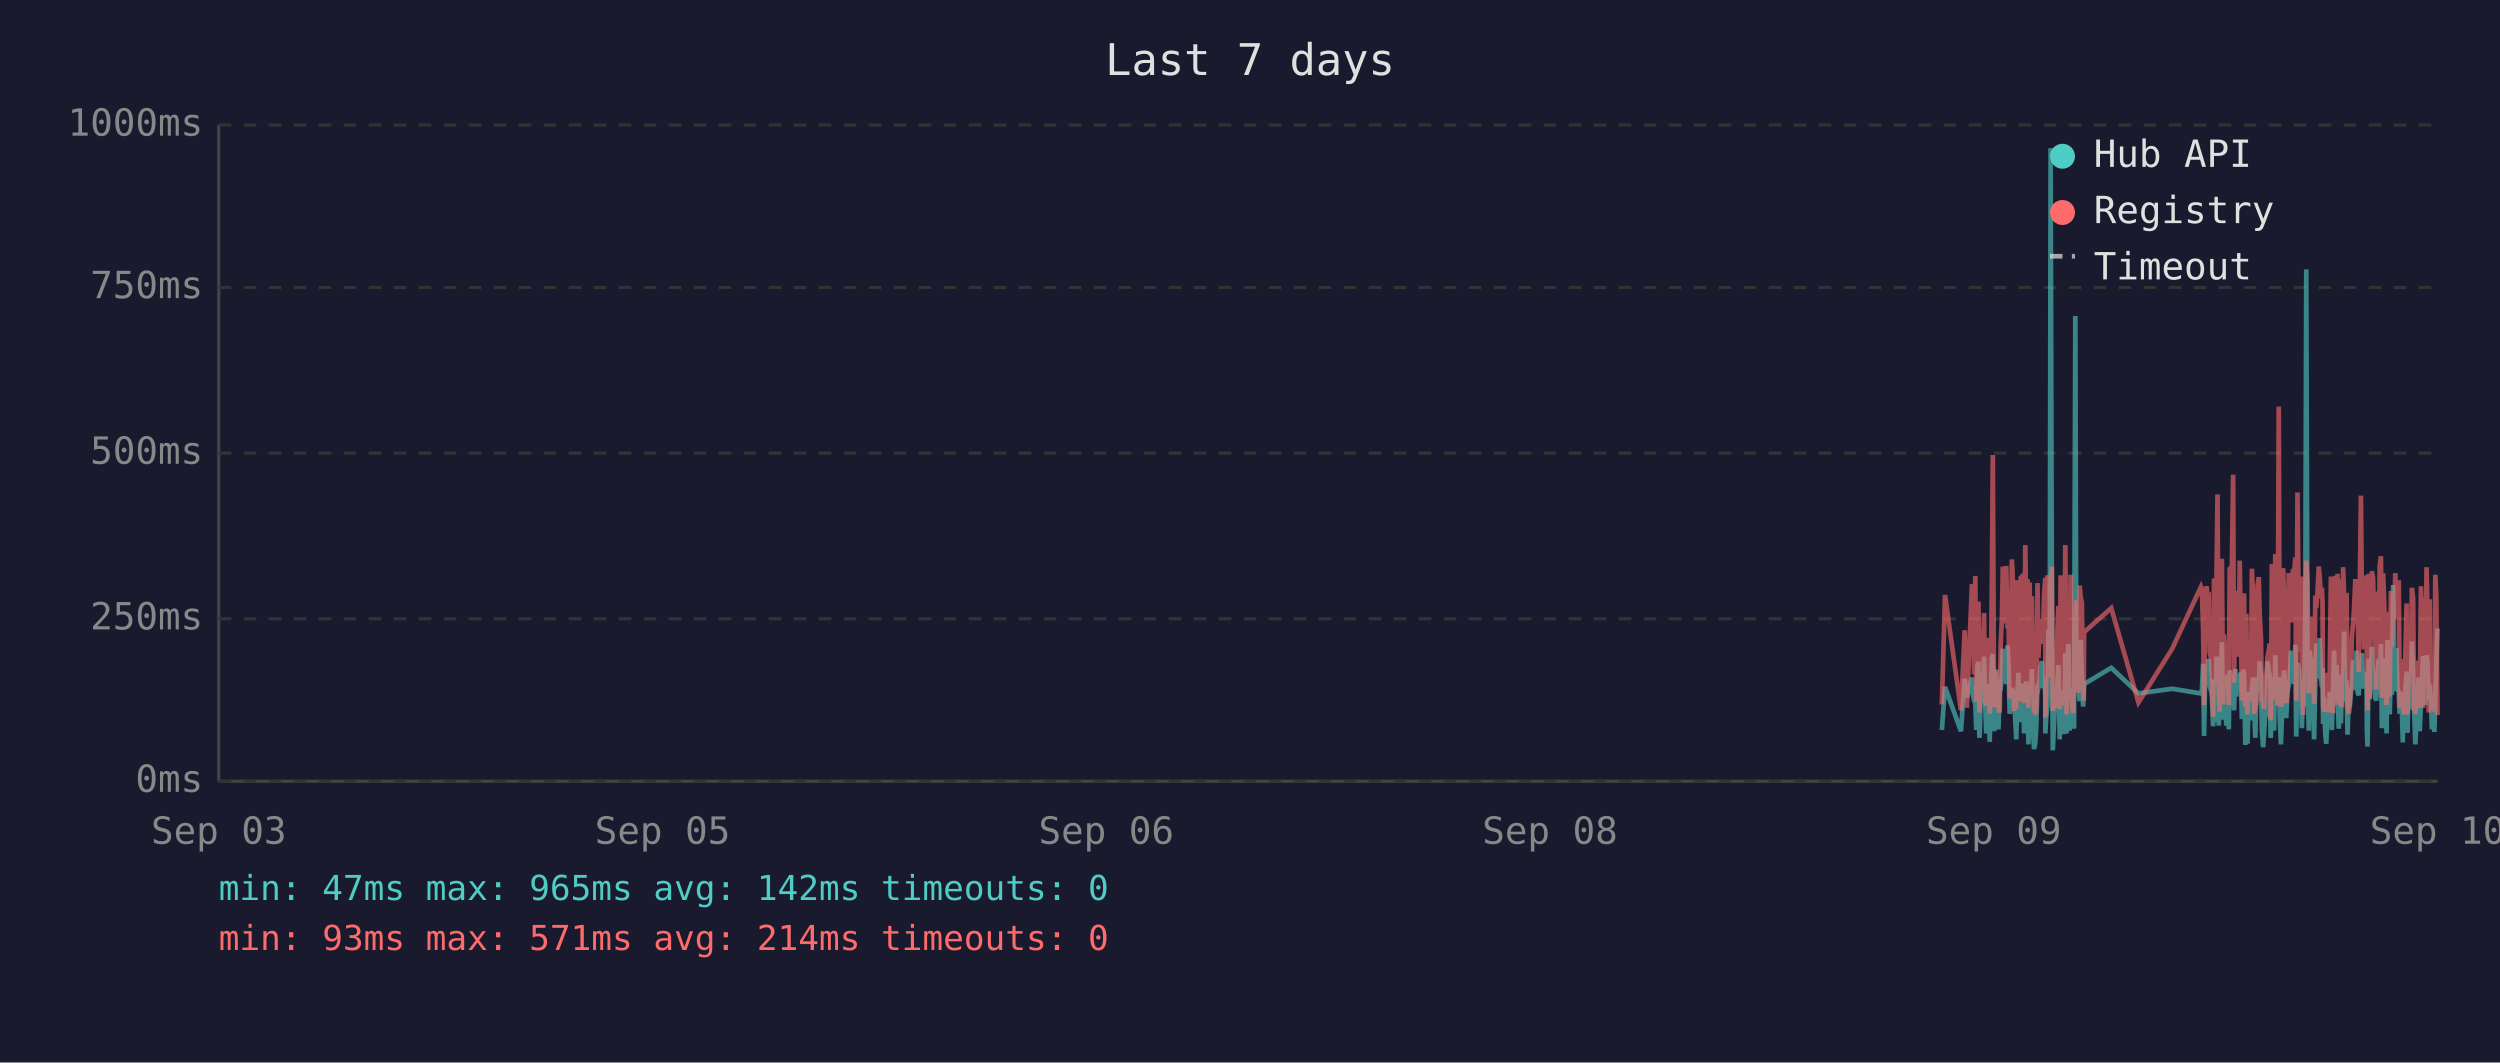
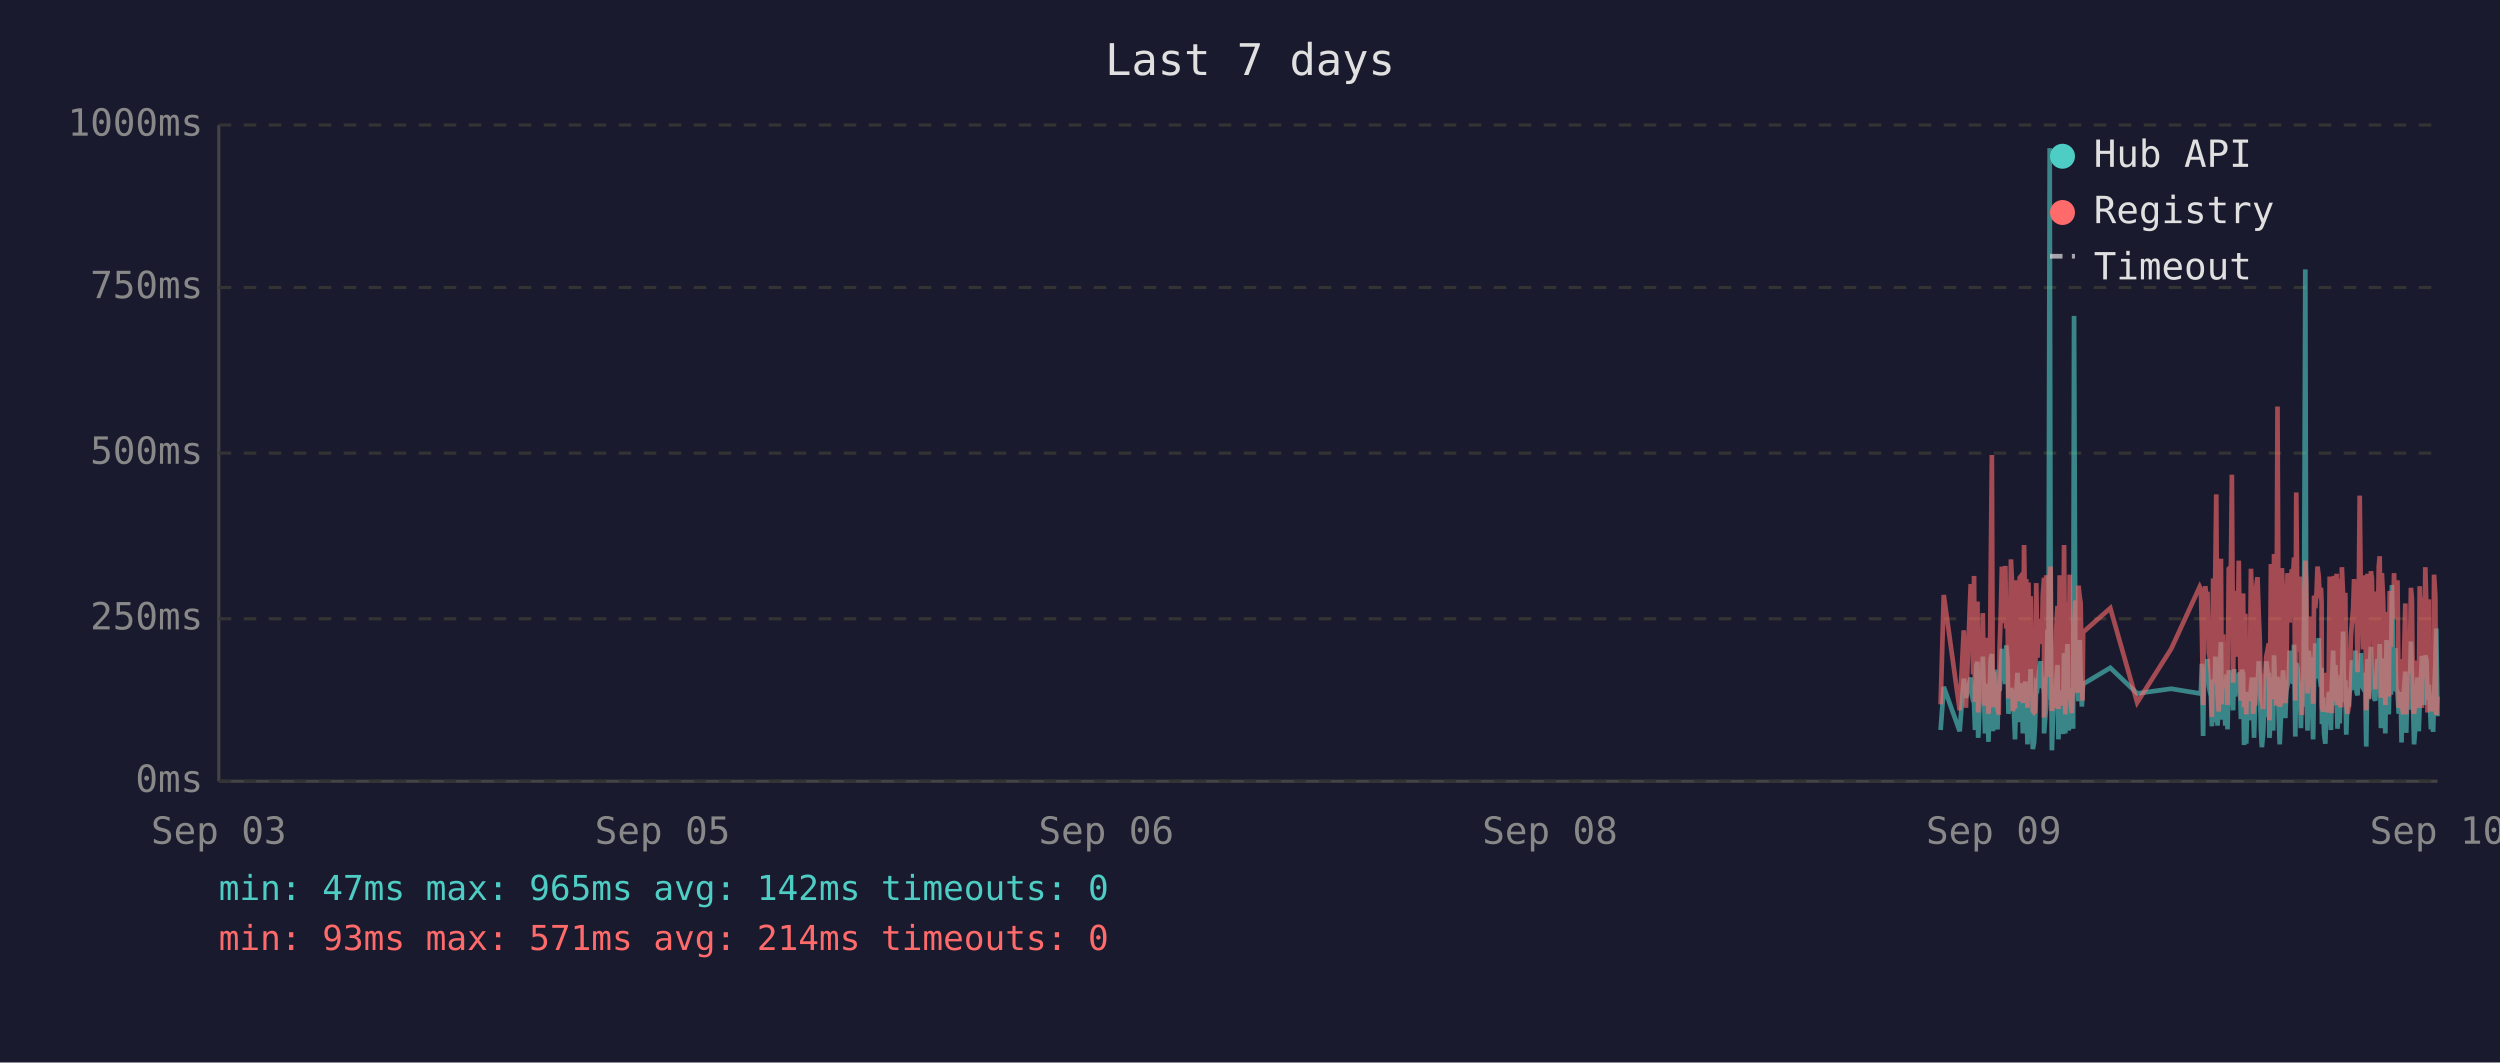
<svg xmlns="http://www.w3.org/2000/svg" viewBox="0 0 800 340" font-family="monospace" font-size="12">
  <rect width="800" height="340" fill="#1a1a2e" />
  <text x="400" y="24" fill="#e0e0e0" font-size="14" text-anchor="middle">Last 7 days</text>
  <line x1="70" y1="40" x2="70" y2="250" stroke="#444" stroke-width="1" />
  <line x1="70" y1="250" x2="780" y2="250" stroke="#444" stroke-width="1" />
  <line x1="70" y1="250" x2="780" y2="250" stroke="#333" stroke-width="1" stroke-dasharray="4" />
  <text x="65" y="250" fill="#888" text-anchor="end" dominant-baseline="middle">0ms</text>
  <line x1="70" y1="198" x2="780" y2="198" stroke="#333" stroke-width="1" stroke-dasharray="4" />
  <text x="65" y="198" fill="#888" text-anchor="end" dominant-baseline="middle">250ms</text>
  <line x1="70" y1="145" x2="780" y2="145" stroke="#333" stroke-width="1" stroke-dasharray="4" />
  <text x="65" y="145" fill="#888" text-anchor="end" dominant-baseline="middle">500ms</text>
  <line x1="70" y1="92" x2="780" y2="92" stroke="#333" stroke-width="1" stroke-dasharray="4" />
  <text x="65" y="92" fill="#888" text-anchor="end" dominant-baseline="middle">750ms</text>
  <line x1="70" y1="40" x2="780" y2="40" stroke="#333" stroke-width="1" stroke-dasharray="4" />
  <text x="65" y="40" fill="#888" text-anchor="end" dominant-baseline="middle">1000ms</text>
  <text x="70" y="270" fill="#888" text-anchor="middle">Sep 03</text>
  <text x="212" y="270" fill="#888" text-anchor="middle">Sep 05</text>
  <text x="354" y="270" fill="#888" text-anchor="middle">Sep 06</text>
  <text x="496" y="270" fill="#888" text-anchor="middle">Sep 08</text>
  <text x="638" y="270" fill="#888" text-anchor="middle">Sep 09</text>
  <text x="780" y="270" fill="#888" text-anchor="middle">Sep 10</text>
-   <polyline points="621.4,233.6 622.4,219.8 627.5,234.0 628.7,217.2 629.4,223.3 631.0,216.8 631.3,222.3 631.7,224.2 632.1,225.0 632.4,233.6 632.8,213.0 633.1,211.8 633.4,236.1 633.5,235.1 633.8,223.8 634.2,221.2 634.5,222.3 634.9,210.1 635.2,223.3 635.6,234.7 636.0,220.6 636.3,218.9 636.7,237.4 637.0,223.1 637.4,210.9 637.7,209.3 638.1,234.0 638.4,217.0 638.8,214.3 639.2,230.9 639.5,233.4 639.9,220.6 639.9,221.2 640.2,220.6 640.6,215.8 640.9,207.6 641.3,216.6 641.7,213.9 642.0,218.9 642.4,206.5 642.7,211.4 643.1,228.4 643.4,226.1 643.8,220.2 644.1,221.2 644.5,221.9 644.8,228.8 645.2,236.6 645.6,221.9 645.9,215.3 646.3,231.1 646.6,221.9 647.0,221.2 647.3,218.7 647.7,234.7 648.1,221.2 648.4,218.1 648.8,223.1 649.1,238.2 649.5,220.8 649.8,224.8 650.2,214.1 650.5,232.6 650.9,239.7 651.3,237.6 651.6,232.6 652.0,219.1 652.3,219.8 652.7,217.2 653.0,213.2 653.4,211.6 653.7,220.2 654.1,216.6 654.5,222.5 654.5,234.7 654.8,229.4 655.2,225.6 655.5,201.5 655.9,223.8 656.2,47.4 656.6,196.0 656.9,240.1 657.3,231.1 657.7,221.0 658.0,225.0 658.4,217.9 658.7,212.8 659.1,236.6 659.4,222.7 659.8,222.9 660.1,221.0 660.5,234.9 660.9,209.0 661.3,234.7 661.6,213.5 661.9,206.1 662.3,233.8 662.6,220.2 663.0,230.7 663.4,223.8 663.7,233.2 664.1,101.1 664.4,207.2 664.8,217.9 665.1,218.9 665.5,224.4 665.8,204.8 666.2,216.6 666.6,226.1 666.8,221.2 666.9,218.9 675.6,213.7 684.3,221.9 695.1,220.4 704.3,221.9 704.6,221.0 705.0,212.4 705.3,235.5 705.7,214.1 706.1,215.3 706.4,214.3 706.8,210.9 707.1,219.5 707.5,221.0 707.8,222.9 708.2,232.4 708.5,217.4 708.9,231.1 709.3,210.1 709.6,216.0 710.0,232.2 710.3,226.1 710.7,216.2 711.0,205.5 711.4,230.3 711.7,217.4 712.1,224.4 712.4,232.2 712.8,215.8 713.2,233.4 713.5,214.5 714.2,219.3 714.6,221.9 714.9,227.3 715.3,214.1 715.6,222.9 716.0,215.6 716.4,218.3 716.7,220.0 717.1,215.1 717.4,230.1 717.8,214.3 718.1,215.8 718.5,238.4 718.8,223.8 719.2,238.0 719.6,222.1 719.9,222.1 720.3,230.5 720.6,220.2 721.0,216.8 721.3,225.6 721.7,236.1 722.0,221.9 722.4,216.8 722.8,220.6 723.1,211.6 723.5,216.6 723.8,233.8 724.2,239.1 724.5,234.9 724.9,227.3 725.2,229.4 725.6,211.6 726.0,215.1 726.3,215.8 726.6,236.1 726.7,235.3 727.0,221.7 727.4,216.8 727.7,233.8 728.1,209.7 728.4,223.8 728.8,222.7 729.2,216.6 729.5,229.4 729.9,238.2 730.2,229.6 730.6,220.4 730.9,214.5 731.3,220.4 731.6,229.8 732.0,221.2 732.4,219.3 732.7,217.4 733.1,208.2 733.4,218.5 733.8,208.2 734.1,218.9 734.5,206.3 734.8,235.7 735.2,212.2 735.6,213.9 735.9,219.8 736.3,218.7 736.6,233.0 737.0,219.3 737.3,226.1 737.7,197.1 738.0,86.2 738.4,216.0 738.8,233.8 739.1,208.2 739.5,213.0 739.8,210.3 740.2,223.3 740.5,236.6 740.9,217.9 741.2,205.9 741.6,216.4 742.0,216.4 742.3,204.2 742.7,216.4 743.0,219.8 743.2,213.7 743.4,231.7 743.7,223.1 744.1,234.9 744.4,238.0 744.8,228.2 745.2,231.5 745.5,222.1 745.9,222.1 746.2,233.6 746.6,219.5 746.9,208.2 747.3,225.8 747.7,212.8 748.0,221.0 748.4,233.2 748.7,224.4 749.1,231.5 749.4,216.0 749.8,218.9 750.1,202.1 750.5,224.6 750.9,217.7 751.2,235.1 751.6,222.9 751.9,226.1 752.3,221.4 752.6,219.8 753.0,211.4 753.3,212.2 753.7,220.8 754.1,208.2 754.4,221.4 754.8,222.5 755.1,214.9 755.5,220.2 755.8,209.0 756.2,219.5 756.5,220.2 756.9,215.3 757.3,218.7 757.4,233.4 757.6,238.9 758.0,210.9 758.3,223.5 758.7,213.2 759.0,207.0 759.4,219.5 759.7,216.4 760.1,223.3 760.4,224.2 760.8,215.3 761.2,210.9 761.5,221.0 761.9,206.1 762.2,233.0 762.6,220.4 762.9,210.7 763.3,220.2 763.7,234.7 764.0,204.8 764.4,219.1 764.7,228.6 765.1,214.3 765.4,222.3 765.8,187.2 766.1,208.6 766.5,221.2 766.8,207.4 767.2,220.6 767.6,221.4 767.9,228.4 768.3,223.5 768.6,226.5 768.9,237.6 769.0,221.4 769.3,234.2 769.7,220.8 770.1,214.9 770.4,234.5 770.8,217.0 771.1,227.1 771.5,221.7 771.8,205.3 772.2,215.6 772.5,226.5 772.9,238.2 773.2,232.6 773.6,223.3 774.0,216.8 774.3,234.0 774.7,225.4 775.0,218.1 775.4,209.9 775.7,218.3 776.1,225.6 776.5,209.7 776.8,211.6 777.2,224.0 777.5,219.1 777.7,221.4 777.9,223.8 778.2,233.4 778.6,226.7 779.0,234.2 779.3,222.9 779.6,213.0 780.0,201.1" fill="none" stroke="#4ecdc4" stroke-width="1.5" opacity="0.6" />
-   <polyline points="621.4,225.4 622.4,190.4 627.5,227.3 628.7,201.7 629.4,226.5 631.0,187.6 631.3,187.6 631.7,215.8 632.1,184.3 632.4,224.6 632.8,206.3 633.1,192.5 633.4,228.0 633.5,225.8 633.8,209.0 634.2,204.0 634.5,209.0 634.9,196.2 635.2,224.4 635.6,225.8 636.0,206.1 636.3,204.2 636.7,228.4 637.0,222.3 637.4,186.0 637.7,145.6 638.1,226.3 638.4,215.1 638.8,226.3 639.2,224.2 639.5,226.5 639.9,228.0 639.9,228.0 640.2,206.5 640.6,198.1 640.9,181.3 641.3,193.1 641.7,199.4 642.0,181.1 642.4,201.1 642.7,196.7 643.1,223.5 643.4,214.9 643.8,179.0 644.1,185.3 644.5,227.5 644.8,225.8 645.2,226.7 645.6,185.7 645.9,209.5 646.3,224.4 646.6,184.9 647.0,184.5 647.3,206.3 647.7,225.0 648.1,174.4 648.4,200.7 648.8,185.3 649.1,226.5 649.5,186.4 649.8,222.7 650.2,190.8 650.5,216.6 650.9,227.5 651.3,228.0 651.6,227.7 652.0,186.6 652.3,210.5 652.7,200.2 653.0,200.4 653.4,198.1 653.7,206.1 654.1,190.4 654.5,184.9 654.5,229.6 654.8,217.7 655.2,184.1 655.5,188.3 655.9,216.6 656.2,187.8 656.6,181.3 656.9,227.5 657.3,225.6 657.7,207.4 658.0,226.5 658.4,201.3 658.7,193.9 659.1,226.9 659.4,184.1 659.8,209.0 660.1,185.5 660.5,225.8 660.9,174.4 661.3,228.6 661.6,192.7 661.9,197.5 662.3,224.0 662.6,183.9 663.0,225.0 663.4,228.2 663.7,216.0 664.1,209.9 664.4,192.2 664.8,193.3 665.1,221.7 665.5,187.4 665.8,191.0 666.2,192.9 666.6,217.2 666.8,224.2 666.9,202.3 675.6,194.6 684.3,224.8 695.1,207.6 704.3,187.8 704.6,188.7 705.0,201.7 705.3,225.6 705.7,191.0 706.1,187.6 706.4,190.8 706.8,190.6 707.1,208.8 707.5,210.5 707.8,216.0 708.2,229.4 708.5,185.1 708.9,218.7 709.3,182.8 709.6,158.2 710.0,221.7 710.3,227.7 710.7,191.8 711.0,178.8 711.4,225.4 711.7,203.0 712.1,219.5 712.4,219.3 712.8,205.3 713.2,225.6 713.5,182.0 714.2,181.3 714.6,151.9 714.9,218.5 715.3,189.1 715.6,208.0 716.0,207.4 716.4,210.1 716.7,179.4 717.1,202.1 717.4,224.2 717.8,194.3 718.1,189.9 718.5,226.3 718.8,196.4 719.2,228.6 719.6,206.5 719.9,217.4 720.3,224.4 720.6,182.0 721.0,191.4 721.3,228.4 721.7,225.4 722.0,225.2 722.4,187.6 722.8,184.7 723.1,196.7 723.5,204.0 723.8,223.8 724.2,224.4 724.5,226.9 724.9,215.6 725.2,216.8 725.6,210.1 726.0,208.2 726.3,205.9 726.6,230.5 726.7,228.4 727.0,180.5 727.4,186.4 727.7,223.8 728.1,177.3 728.4,184.7 728.8,225.8 729.2,130.1 729.5,217.2 729.9,226.1 730.2,224.8 730.6,181.8 730.9,190.8 731.3,201.7 731.6,225.0 732.0,221.0 732.4,183.4 732.7,192.7 733.1,199.2 733.4,184.9 733.8,182.2 734.1,183.9 734.5,178.4 734.8,224.2 735.2,157.6 735.6,197.7 735.9,208.6 736.3,184.5 736.6,214.1 737.0,228.8 737.3,206.5 737.7,194.6 738.0,179.4 738.4,186.6 738.8,221.9 739.1,214.1 739.5,203.6 739.8,197.3 740.2,208.8 740.5,225.2 740.9,190.6 741.2,194.6 741.6,189.5 742.0,181.3 742.3,184.5 742.7,191.4 743.0,188.1 743.2,192.7 743.4,226.1 743.7,227.7 744.1,225.0 744.4,223.5 744.8,215.3 745.2,228.0 745.5,215.1 745.9,184.5 746.2,215.3 746.6,228.2 746.9,197.3 747.3,184.3 747.7,224.4 748.0,183.6 748.4,225.6 748.7,185.3 749.1,224.8 749.4,226.3 749.8,181.5 750.1,190.8 750.5,213.5 750.9,189.7 751.2,225.0 751.6,228.4 751.9,226.3 752.3,217.7 752.6,203.4 753.0,199.6 753.3,194.8 753.7,185.3 754.1,199.4 754.4,188.9 754.8,215.1 755.1,190.6 755.5,158.6 755.8,192.7 756.2,187.8 756.5,207.8 756.9,195.0 757.3,184.1 757.4,216.0 757.6,227.3 758.0,183.6 758.3,223.8 758.7,194.3 759.0,182.8 759.4,185.1 759.7,202.3 760.1,204.4 760.4,220.6 760.8,189.3 761.2,207.8 761.5,181.3 761.9,178.0 762.2,223.3 762.6,183.4 762.9,191.6 763.3,204.0 763.7,225.6 764.0,195.8 764.4,210.1 764.7,222.9 765.1,189.1 765.4,207.0 765.8,191.2 766.1,197.5 766.5,183.4 766.8,197.9 767.2,193.5 767.6,185.7 767.9,226.5 768.3,225.4 768.6,210.9 768.9,226.7 769.0,225.2 769.3,228.6 769.7,210.1 770.1,193.1 770.4,228.6 770.8,214.7 771.1,214.9 771.5,214.5 771.8,188.1 772.2,191.4 772.5,226.3 772.9,228.4 773.2,223.8 773.6,211.4 774.0,216.8 774.3,226.5 774.7,187.6 775.0,203.4 775.4,226.5 775.7,191.2 776.1,217.0 776.5,181.5 776.8,196.2 777.2,228.0 777.5,191.8 777.7,225.8 777.9,225.8 778.2,227.5 778.6,218.3 779.0,227.7 779.3,183.9 779.6,190.6 780.0,228.8" fill="none" stroke="#ff6b6b" stroke-width="1.5" opacity="0.6" />
+   <polyline points="621.0,233.6 622.0,219.8 627.1,234.0 628.4,217.2 629.1,223.3 630.6,216.8 631.0,222.3 631.4,224.2 631.7,225.0 632.0,233.6 632.4,213.0 632.8,211.8 633.0,236.1 633.1,235.1 633.5,223.8 633.8,221.2 634.2,222.3 634.5,210.1 634.9,223.3 635.2,234.7 635.6,220.6 636.0,218.9 636.3,237.4 636.7,223.1 637.0,210.9 637.4,209.3 637.7,234.0 638.1,217.0 638.4,214.3 638.8,230.9 639.2,233.4 639.5,220.6 639.6,221.2 639.9,220.6 640.2,215.8 640.6,207.6 640.9,216.6 641.3,213.9 641.7,218.9 642.0,206.5 642.4,211.4 642.7,228.4 643.1,226.1 643.5,220.2 643.8,221.2 644.1,221.9 644.5,228.8 644.8,236.6 645.2,221.9 645.6,215.3 645.9,231.1 646.3,221.9 646.6,221.2 647.0,218.7 647.3,234.7 647.7,221.2 648.1,218.1 648.4,223.1 648.8,238.2 649.1,220.8 649.5,224.8 649.8,214.1 650.2,232.6 650.5,239.7 650.9,237.6 651.2,232.6 651.6,219.1 652.0,219.8 652.3,217.2 652.7,213.2 653.0,211.6 653.4,220.2 653.7,216.6 654.1,222.5 654.1,234.7 654.5,229.4 654.8,225.6 655.2,201.5 655.5,223.8 655.9,47.4 656.2,196.0 656.6,240.1 656.9,231.1 657.3,221.0 657.7,225.0 658.0,217.9 658.4,212.8 658.7,236.6 659.1,222.7 659.4,222.9 659.8,221.0 660.1,234.9 660.5,209.0 660.9,234.7 661.2,213.5 661.6,206.1 662.0,233.8 662.3,220.2 662.6,230.7 663.0,223.8 663.4,233.2 663.7,101.1 664.1,207.2 664.4,217.9 664.8,218.9 665.1,224.4 665.5,204.8 665.8,216.6 666.2,226.1 666.4,221.2 666.6,218.9 675.3,213.7 683.9,221.9 694.8,220.4 703.9,221.9 704.3,221.0 704.6,212.4 705.0,235.5 705.3,214.1 705.7,215.3 706.1,214.3 706.4,210.9 706.8,219.5 707.1,221.0 707.5,222.9 707.8,232.4 708.2,217.4 708.5,231.1 708.9,210.1 709.2,216.0 709.6,232.2 710.0,226.1 710.3,216.2 710.7,205.5 711.0,230.3 711.4,217.4 711.7,224.4 712.1,232.2 712.5,215.8 712.8,233.4 713.2,214.5 713.9,219.3 714.2,221.9 714.6,227.3 714.9,214.1 715.3,222.9 715.6,215.6 716.0,218.3 716.4,220.0 716.7,215.1 717.1,230.1 717.4,214.3 717.8,215.8 718.1,238.4 718.5,223.8 718.8,238.0 719.2,222.1 719.6,222.1 719.9,230.5 720.3,220.2 720.6,216.8 721.0,225.6 721.3,236.1 721.7,221.9 722.0,216.8 722.4,220.6 722.8,211.6 723.1,216.6 723.5,233.8 723.8,239.1 724.2,234.9 724.5,227.3 724.9,229.4 725.2,211.6 725.6,215.1 726.0,215.8 726.2,236.1 726.3,235.3 726.7,221.7 727.0,216.8 727.4,233.8 727.7,209.7 728.1,223.8 728.4,222.7 728.8,216.6 729.2,229.4 729.5,238.2 729.9,229.6 730.2,220.4 730.6,214.5 730.9,220.4 731.3,229.8 731.6,221.2 732.0,219.3 732.4,217.4 732.7,208.2 733.1,218.5 733.4,208.2 733.8,218.9 734.1,206.3 734.5,235.7 734.8,212.2 735.2,213.9 735.6,219.8 735.9,218.7 736.3,233.0 736.6,219.3 737.0,226.1 737.3,197.1 737.7,86.2 738.0,216.0 738.4,233.8 738.8,208.2 739.1,213.0 739.5,210.3 739.8,223.3 740.2,236.6 740.5,217.9 740.9,205.9 741.3,216.4 741.6,216.4 742.0,204.2 742.3,216.4 742.7,219.8 742.9,213.7 743.0,231.7 743.4,223.1 743.7,234.9 744.1,238.0 744.4,228.2 744.8,231.5 745.2,222.1 745.5,222.1 745.9,233.6 746.2,219.5 746.6,208.2 746.9,225.8 747.3,212.8 747.7,221.0 748.0,233.2 748.4,224.4 748.7,231.5 749.1,216.0 749.4,218.9 749.8,202.1 750.1,224.6 750.5,217.7 750.8,235.1 751.2,222.9 751.6,226.1 751.9,221.4 752.3,219.8 752.6,211.4 753.0,212.2 753.3,220.8 753.7,208.2 754.1,221.4 754.4,222.5 754.8,214.9 755.1,220.2 755.5,209.0 755.8,219.5 756.2,220.2 756.5,215.3 756.9,218.7 757.1,233.4 757.2,238.9 757.6,210.9 758.0,223.5 758.3,213.2 758.7,207.0 759.0,219.5 759.4,216.4 759.7,223.3 760.1,224.2 760.5,215.3 760.8,210.9 761.2,221.0 761.5,206.1 761.9,233.0 762.2,220.4 762.6,210.7 762.9,220.2 763.3,234.7 763.7,204.8 764.0,219.1 764.4,228.6 764.7,214.3 765.1,222.3 765.4,187.2 765.8,208.6 766.1,221.2 766.5,207.4 766.8,220.6 767.2,221.4 767.6,228.4 767.9,223.5 768.3,226.5 768.5,237.6 768.6,221.4 769.0,234.2 769.3,220.8 769.7,214.9 770.0,234.5 770.4,217.0 770.8,227.1 771.1,221.7 771.5,205.3 771.8,215.6 772.2,226.5 772.5,238.2 772.9,232.6 773.2,223.3 773.6,216.8 774.0,234.0 774.3,225.4 774.7,218.1 775.0,209.9 775.4,218.3 775.7,225.6 776.1,209.7 776.5,211.6 776.8,224.0 777.2,219.1 777.3,221.4 777.5,223.8 777.9,233.4 778.2,226.7 778.6,234.2 778.9,222.9 779.3,213.0 779.6,201.1 780.0,229.2" fill="none" stroke="#4ecdc4" stroke-width="1.5" opacity="0.6" />
+   <polyline points="621.0,225.4 622.0,190.4 627.1,227.3 628.4,201.7 629.1,226.5 630.6,187.6 631.0,187.6 631.4,215.8 631.7,184.3 632.0,224.6 632.4,206.3 632.8,192.5 633.0,228.0 633.1,225.8 633.5,209.0 633.8,204.0 634.2,209.0 634.5,196.2 634.9,224.4 635.2,225.8 635.6,206.1 636.0,204.2 636.3,228.4 636.7,222.3 637.0,186.0 637.4,145.6 637.7,226.3 638.1,215.1 638.4,226.3 638.8,224.2 639.2,226.5 639.5,228.0 639.6,228.0 639.9,206.5 640.2,198.1 640.6,181.3 640.9,193.1 641.3,199.4 641.7,181.1 642.0,201.1 642.4,196.7 642.7,223.5 643.1,214.9 643.5,179.0 643.8,185.3 644.1,227.5 644.5,225.8 644.8,226.7 645.2,185.7 645.6,209.5 645.9,224.4 646.3,184.9 646.6,184.5 647.0,206.3 647.3,225.0 647.7,174.4 648.1,200.7 648.4,185.3 648.8,226.5 649.1,186.4 649.5,222.7 649.8,190.8 650.2,216.6 650.5,227.5 650.9,228.0 651.2,227.7 651.6,186.6 652.0,210.5 652.3,200.2 652.7,200.4 653.0,198.1 653.4,206.1 653.7,190.4 654.1,184.9 654.1,229.6 654.5,217.7 654.8,184.1 655.2,188.3 655.5,216.6 655.9,187.8 656.2,181.3 656.6,227.5 656.9,225.6 657.3,207.4 657.7,226.5 658.0,201.3 658.4,193.9 658.7,226.9 659.1,184.1 659.4,209.0 659.8,185.5 660.1,225.8 660.5,174.4 660.9,228.6 661.2,192.7 661.6,197.5 662.0,224.0 662.3,183.9 662.6,225.0 663.0,228.2 663.4,216.0 663.7,209.9 664.1,192.2 664.4,193.3 664.8,221.7 665.1,187.4 665.5,191.0 665.8,192.9 666.2,217.2 666.4,224.2 666.6,202.3 675.3,194.6 683.9,224.8 694.8,207.6 703.9,187.8 704.3,188.7 704.6,201.7 705.0,225.6 705.3,191.0 705.7,187.6 706.1,190.8 706.4,190.6 706.8,208.8 707.1,210.5 707.5,216.0 707.8,229.4 708.2,185.1 708.5,218.7 708.9,182.8 709.2,158.2 709.6,221.7 710.0,227.7 710.3,191.8 710.7,178.8 711.0,225.4 711.4,203.0 711.7,219.5 712.1,219.3 712.5,205.3 712.8,225.6 713.2,182.0 713.9,181.3 714.2,151.9 714.6,218.5 714.9,189.1 715.3,208.0 715.6,207.4 716.0,210.1 716.4,179.4 716.7,202.1 717.1,224.2 717.4,194.3 717.8,189.9 718.1,226.3 718.5,196.4 718.8,228.6 719.2,206.5 719.6,217.4 719.9,224.4 720.3,182.0 720.6,191.4 721.0,228.4 721.3,225.4 721.7,225.2 722.0,187.6 722.4,184.7 722.8,196.7 723.1,204.0 723.5,223.8 723.8,224.4 724.2,226.9 724.5,215.6 724.9,216.8 725.2,210.1 725.6,208.2 726.0,205.9 726.2,230.5 726.3,228.4 726.7,180.5 727.0,186.4 727.4,223.8 727.7,177.3 728.1,184.7 728.4,225.8 728.8,130.1 729.2,217.2 729.5,226.1 729.9,224.8 730.2,181.8 730.6,190.8 730.9,201.7 731.3,225.0 731.6,221.0 732.0,183.4 732.4,192.7 732.7,199.2 733.1,184.9 733.4,182.2 733.8,183.9 734.1,178.4 734.5,224.2 734.8,157.6 735.2,197.7 735.6,208.6 735.9,184.5 736.3,214.1 736.6,228.8 737.0,206.5 737.3,194.6 737.7,179.4 738.0,186.6 738.4,221.9 738.8,214.1 739.1,203.6 739.5,197.3 739.8,208.8 740.2,225.2 740.5,190.6 740.9,194.6 741.3,189.5 741.6,181.3 742.0,184.5 742.3,191.4 742.7,188.1 742.9,192.7 743.0,226.1 743.4,227.7 743.7,225.0 744.1,223.5 744.4,215.3 744.8,228.0 745.2,215.1 745.5,184.5 745.9,215.3 746.2,228.2 746.6,197.3 746.9,184.3 747.3,224.4 747.7,183.6 748.0,225.6 748.4,185.3 748.7,224.8 749.1,226.3 749.4,181.5 749.8,190.8 750.1,213.5 750.5,189.7 750.8,225.0 751.2,228.4 751.6,226.3 751.9,217.7 752.3,203.4 752.6,199.6 753.0,194.8 753.3,185.3 753.7,199.4 754.1,188.9 754.4,215.1 754.8,190.6 755.1,158.6 755.5,192.7 755.8,187.8 756.2,207.8 756.5,195.0 756.9,184.1 757.1,216.0 757.2,227.3 757.6,183.6 758.0,223.8 758.3,194.3 758.7,182.8 759.0,185.1 759.4,202.3 759.7,204.4 760.1,220.6 760.5,189.3 760.8,207.8 761.2,181.3 761.5,178.0 761.9,223.3 762.2,183.4 762.6,191.6 762.9,204.0 763.3,225.6 763.7,195.8 764.0,210.1 764.4,222.9 764.7,189.1 765.1,207.0 765.4,191.2 765.8,197.5 766.1,183.4 766.5,197.9 766.8,193.5 767.2,185.7 767.6,226.5 767.9,225.4 768.3,210.9 768.5,226.7 768.6,225.2 769.0,228.6 769.3,210.1 769.7,193.1 770.0,228.6 770.4,214.7 770.8,214.9 771.1,214.5 771.5,188.1 771.8,191.4 772.2,226.3 772.5,228.4 772.9,223.8 773.2,211.4 773.6,216.8 774.0,226.5 774.3,187.6 774.7,203.4 775.0,226.5 775.4,191.2 775.7,217.0 776.1,181.5 776.5,196.2 776.8,228.0 777.2,191.8 777.3,225.8 777.5,225.8 777.9,227.5 778.2,218.3 778.6,227.7 778.9,183.9 779.3,190.6 779.6,228.8 780.0,222.9" fill="none" stroke="#ff6b6b" stroke-width="1.5" opacity="0.6" />
  <circle cx="660" cy="50" r="4" fill="#4ecdc4" />
  <text x="670" y="50" fill="#e0e0e0" dominant-baseline="middle">Hub API</text>
  <circle cx="660" cy="68" r="4" fill="#ff6b6b" />
  <text x="670" y="68" fill="#e0e0e0" dominant-baseline="middle">Registry</text>
  <line x1="656" y1="82" x2="664" y2="82" stroke="#e0e0e0" stroke-width="1.5" stroke-dasharray="4,3" opacity="0.7" />
  <text x="670" y="86" fill="#e0e0e0" dominant-baseline="middle">Timeout</text>
  <text x="70" y="288" fill="#4ecdc4" font-size="11">min: 47ms  max: 965ms  avg: 142ms  timeouts: 0</text>
  <text x="70" y="304" fill="#ff6b6b" font-size="11">min: 93ms  max: 571ms  avg: 214ms  timeouts: 0</text>
</svg>
